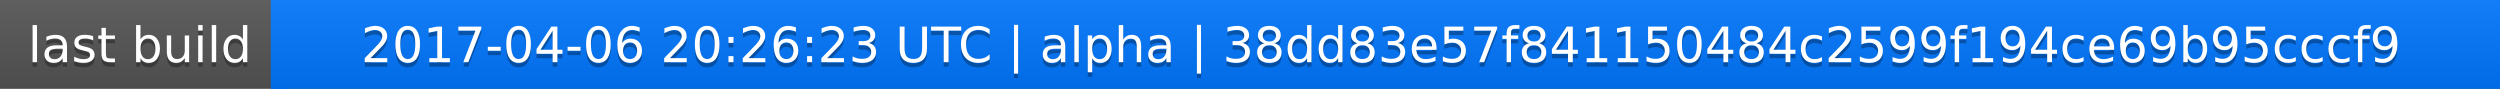
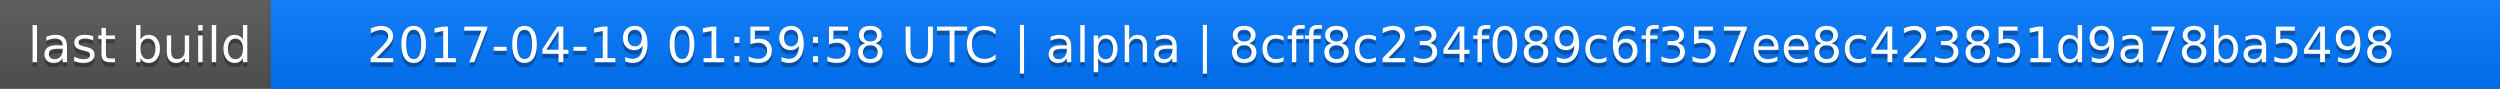
<svg xmlns="http://www.w3.org/2000/svg" width="563" height="20">
  <linearGradient id="a" x2="0" y2="100%">
    <stop offset="0" stop-color="#bbb" stop-opacity=".1" />
    <stop offset="1" stop-opacity=".1" />
  </linearGradient>
  <rect rx="0" width="563" height="20" fill="#555" />
  <rect rx="0" x="61" width="502" height="20" fill="#07f" />
  <path fill="#07f" d="M61 0h4v20h-4z" />
  <rect rx="0" width="563" height="20" fill="url(#a)" />
  <g fill="#fff" text-anchor="middle" font-family="DejaVu Sans,Verdana,Geneva,sans-serif" font-size="11">
    <text x="31.5" y="15" fill="#010101" fill-opacity=".3">last build</text>
    <text x="31.5" y="14">last build</text>
-     <text x="311" y="15" fill="#010101" fill-opacity=".3">2017-04-06 20:26:23 UTC | alpha | 38dd83e57f841150484c2599f194ce69b95cccf9</text>
-     <text x="311" y="14">2017-04-06 20:26:23 UTC | alpha | 38dd83e57f841150484c2599f194ce69b95cccf9</text>
+     <text x="311" y="15" fill="#010101" fill-opacity=".3">2017-04-19 01:59:58 UTC | alpha | 8cff8c234f089c6f357ee8c423851d9a78ba5498</text>
+     <text x="311" y="14">2017-04-19 01:59:58 UTC | alpha | 8cff8c234f089c6f357ee8c423851d9a78ba5498</text>
  </g>
</svg>
